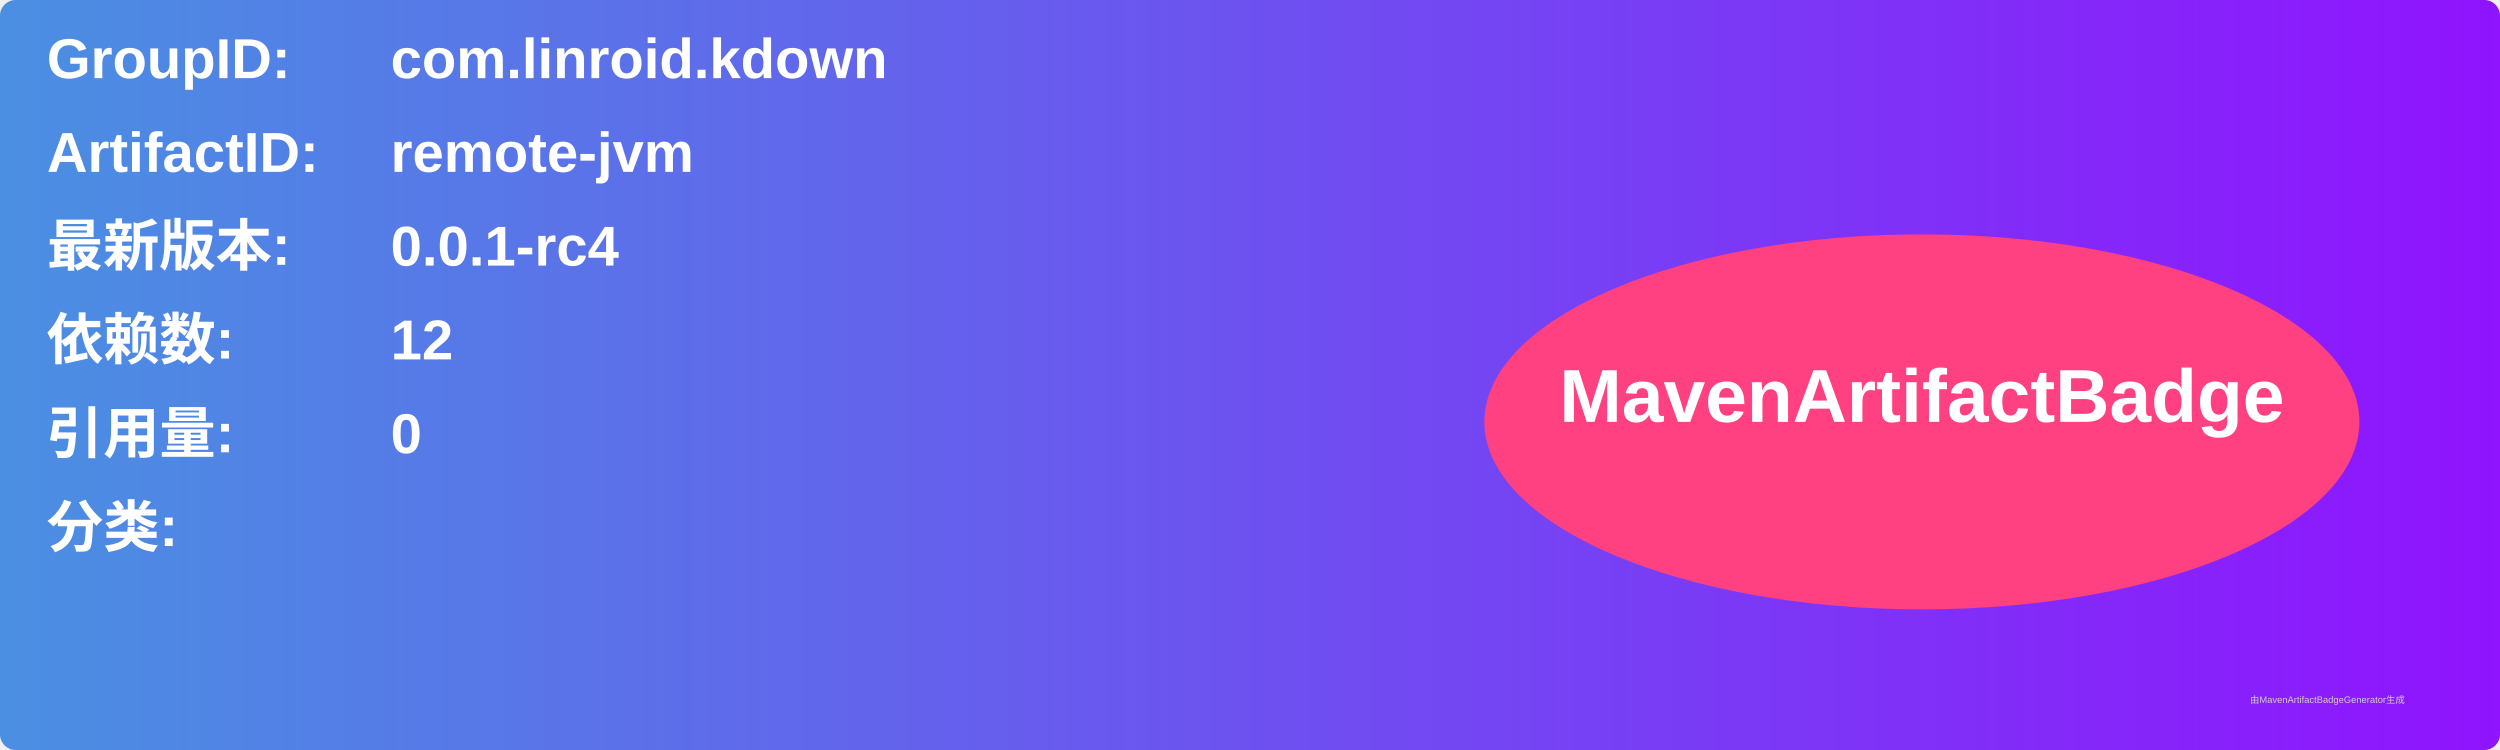
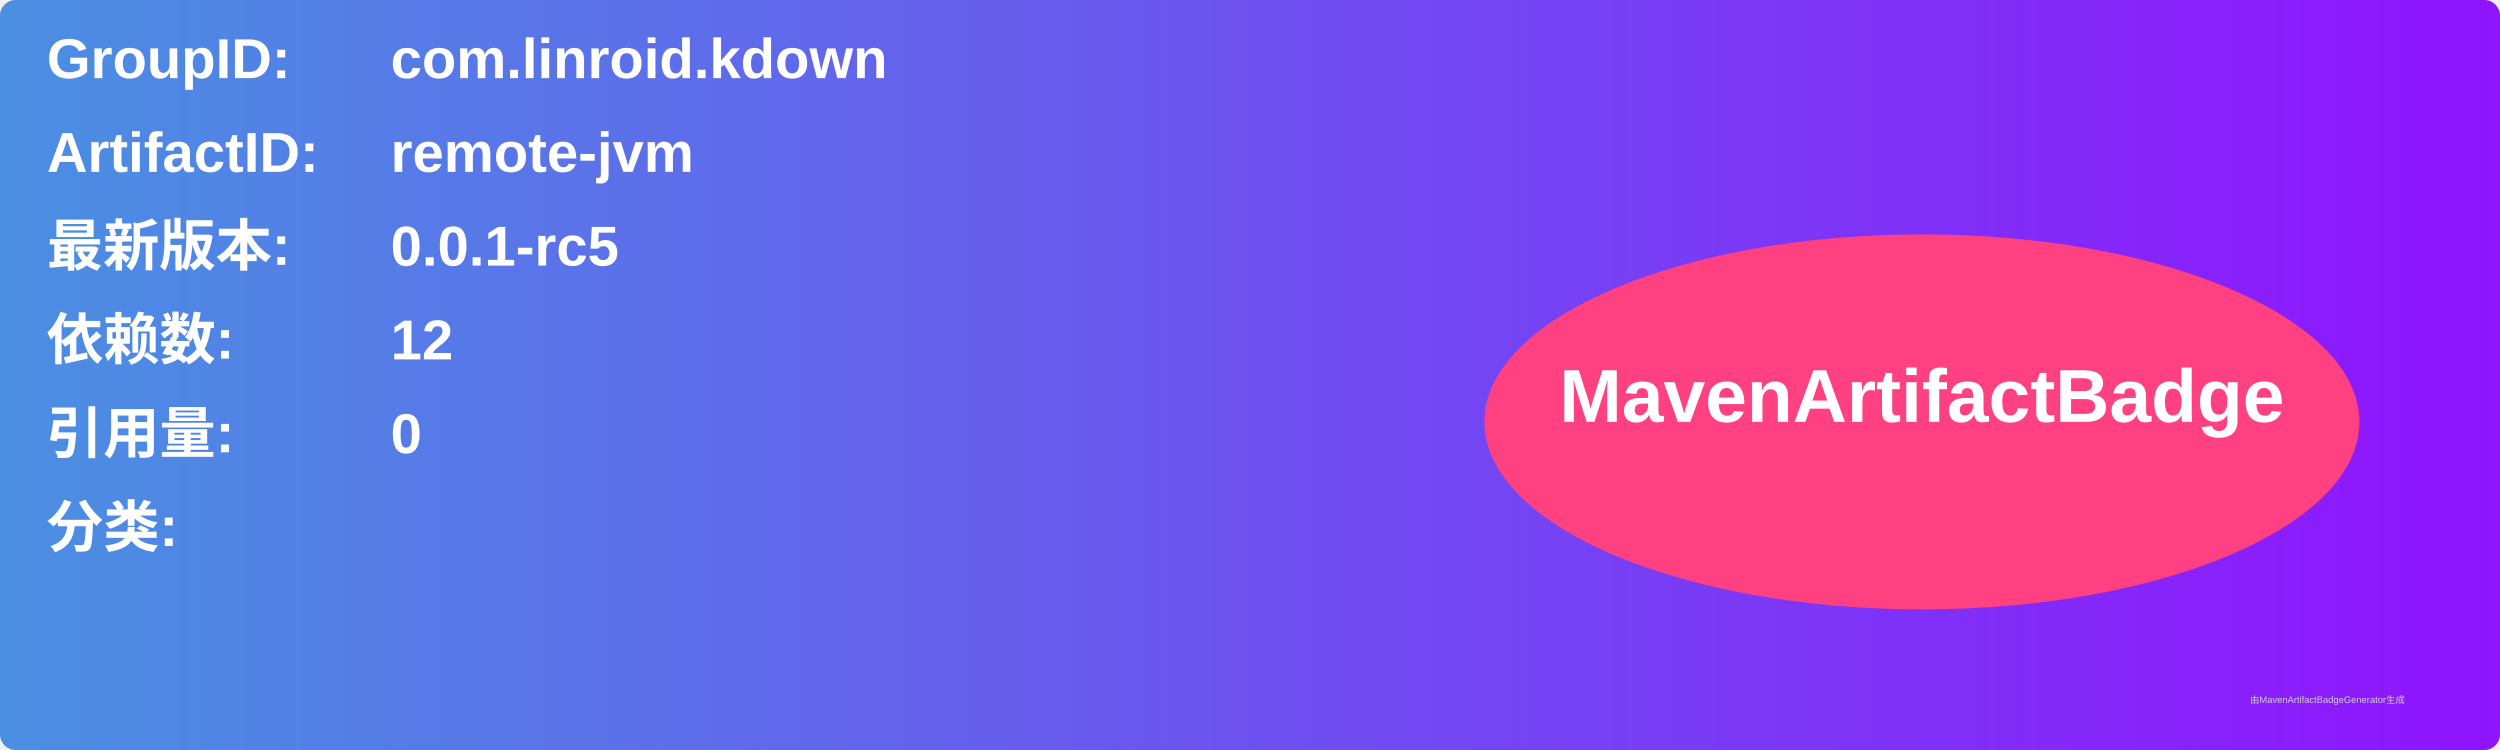
<svg xmlns="http://www.w3.org/2000/svg" width="800" height="240" viewBox="0 0 800 240">
  <linearGradient id="grad" x1="0%" y1="0%" x2="100%" y2="0%">
    <stop offset="0%" stop-color="#4a90e2" />
    <stop offset="100%" stop-color="#9013fe" />
  </linearGradient>
  <rect width="100%" height="100%" rx="5" ry="5" fill="url(#grad)" />
  <g transform="translate(15, 15)">
    <text x="0" y="10" font-family="Arial" font-size="18" fill="white" font-weight="bold" width="260">GroupID:</text>
    <text x="110" y="10" font-family="Arial" font-size="18" fill="white" font-weight="bold" width="460">com.linroid.kdown</text>
    <text x="0" y="40" font-family="Arial" font-size="18" fill="white" font-weight="bold" width="260">ArtifactID:</text>
    <text x="110" y="40" font-family="Arial" font-size="18" fill="white" font-weight="bold" width="460">remote-jvm</text>
    <text x="0" y="70" font-family="Arial" font-size="18" fill="white" font-weight="bold">最新版本:</text>
    <text x="110" y="70" font-family="Arial" font-size="18" fill="white" font-weight="bold">
-       <tspan font-weight="bold">0.0.1-rc4</tspan>
+       <tspan font-weight="bold">0.0.1-rc5</tspan>
    </text>
    <text x="0" y="100" font-family="Arial" font-size="18" fill="white" font-weight="bold">依赖数: </text>
    <text x="110" y="100" font-family="Arial" font-size="18" fill="white">
      <tspan font-weight="bold">12</tspan>
    </text>
    <text x="0" y="130" font-family="Arial" font-size="18" fill="white" font-weight="bold">引用量: </text>
    <text x="110" y="130" font-family="Arial" font-size="18" fill="white">
      <tspan font-weight="bold">0</tspan>
    </text>
    <text x="0" y="160" font-family="Arial" font-size="18" fill="white" font-weight="bold">分类:</text>
    <text x="10" y="190" font-family="Arial" font-size="10" fill="white">
      <tspan font-weight="bold" />
    </text>
    <ellipse cx="600" cy="120" rx="140" ry="60" fill="#ff4081" />
    <text x="600" y="120" text-anchor="middle" font-family="Arial" font-size="24" fill="white" font-weight="bold">MavenArtifactBadge</text>
  </g>
  <text x="720" y="225" font-family="Arial" font-size="3" fill="#d0d0d0">由MavenArtifactBadgeGenerator生成</text>
</svg>
